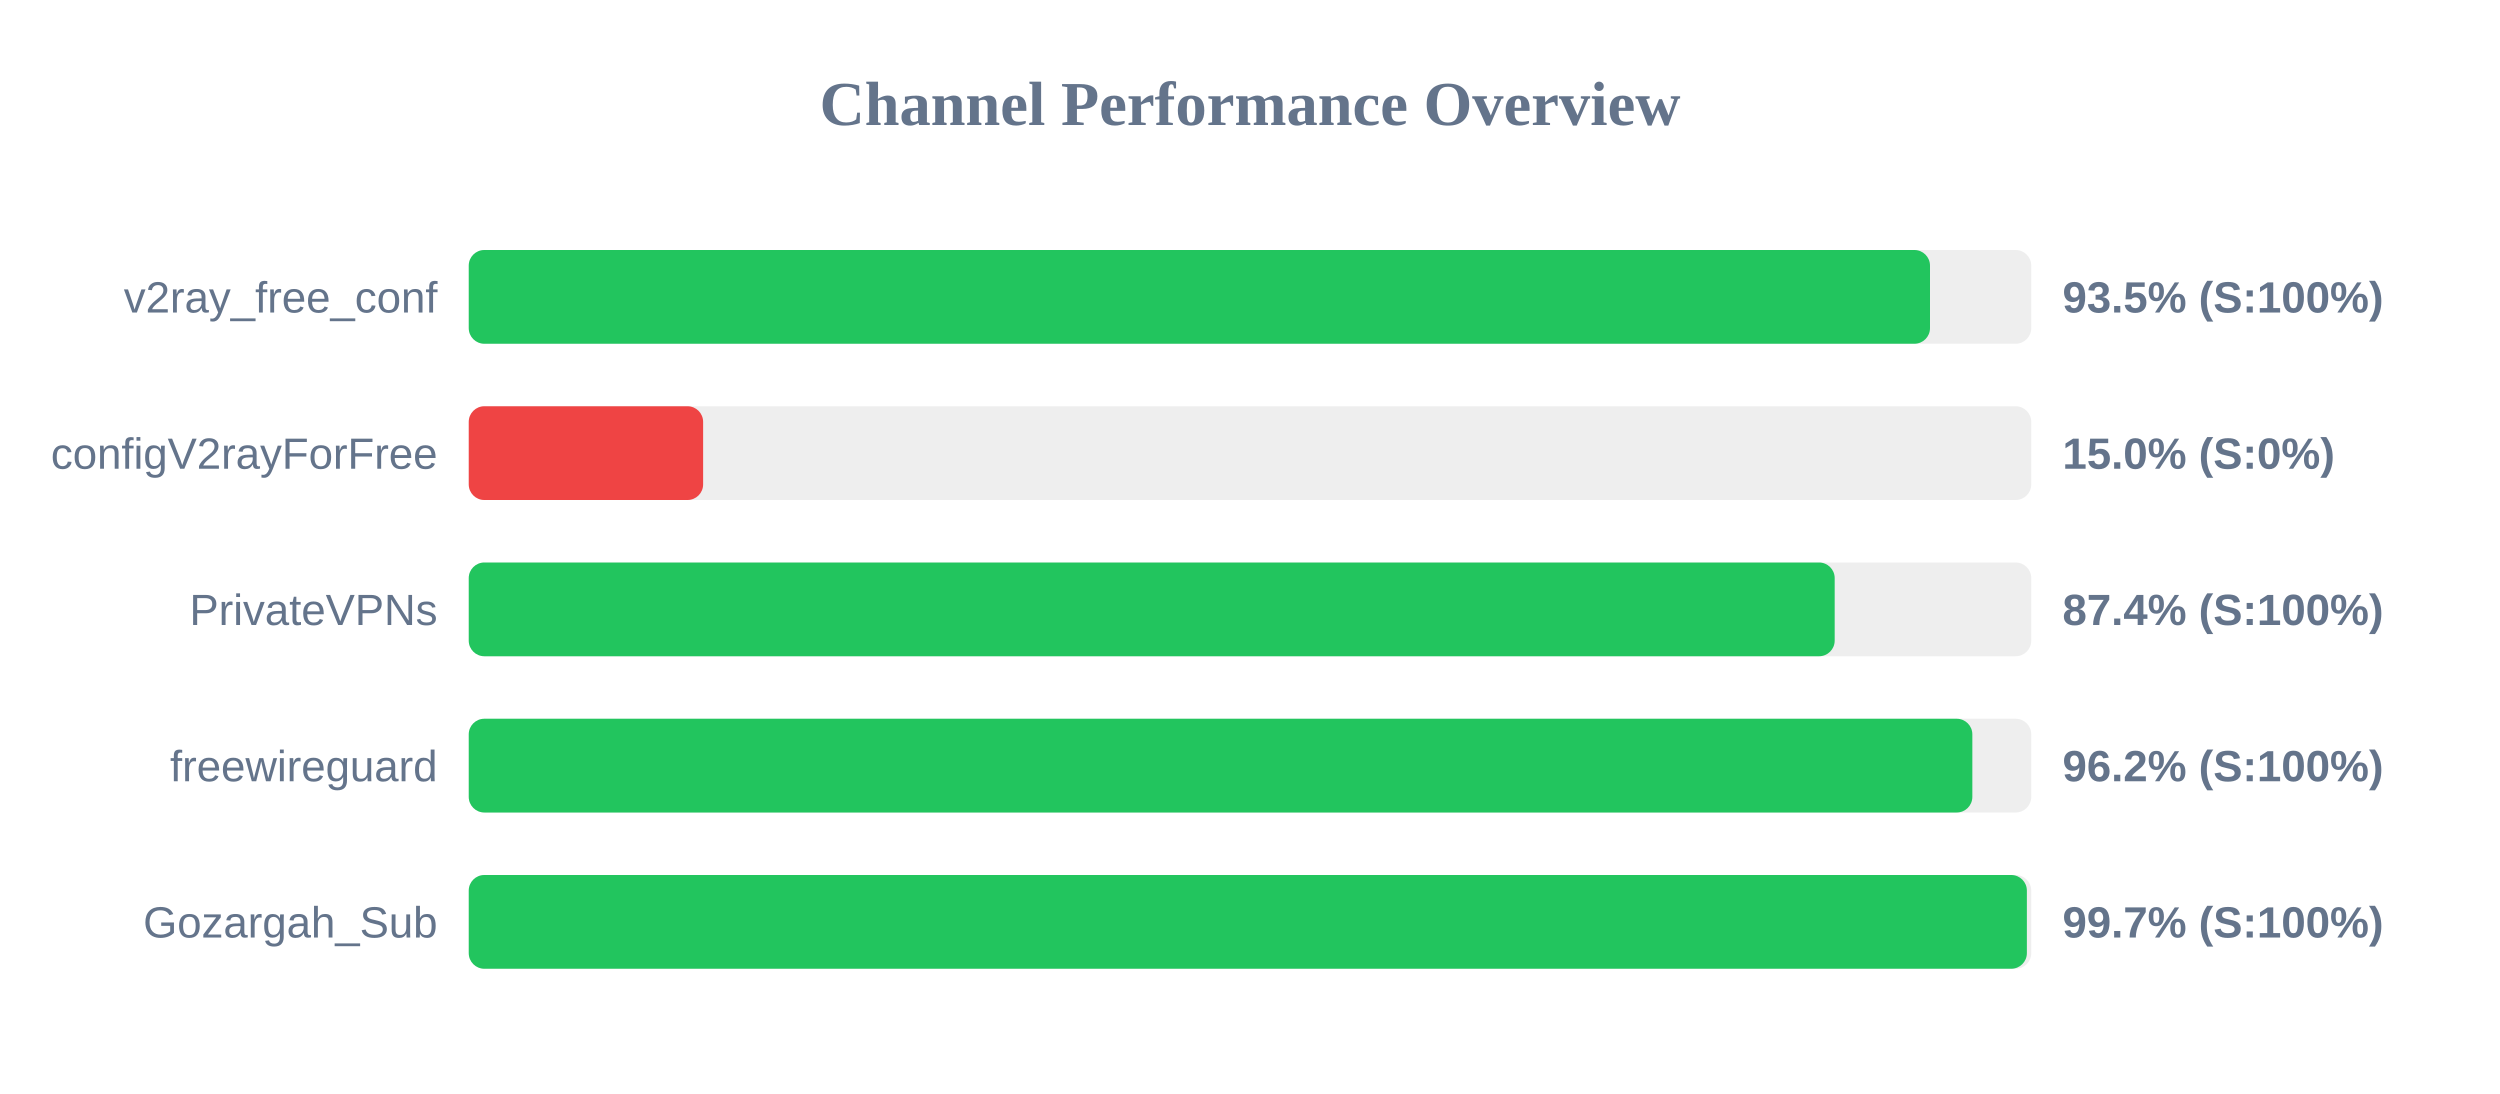
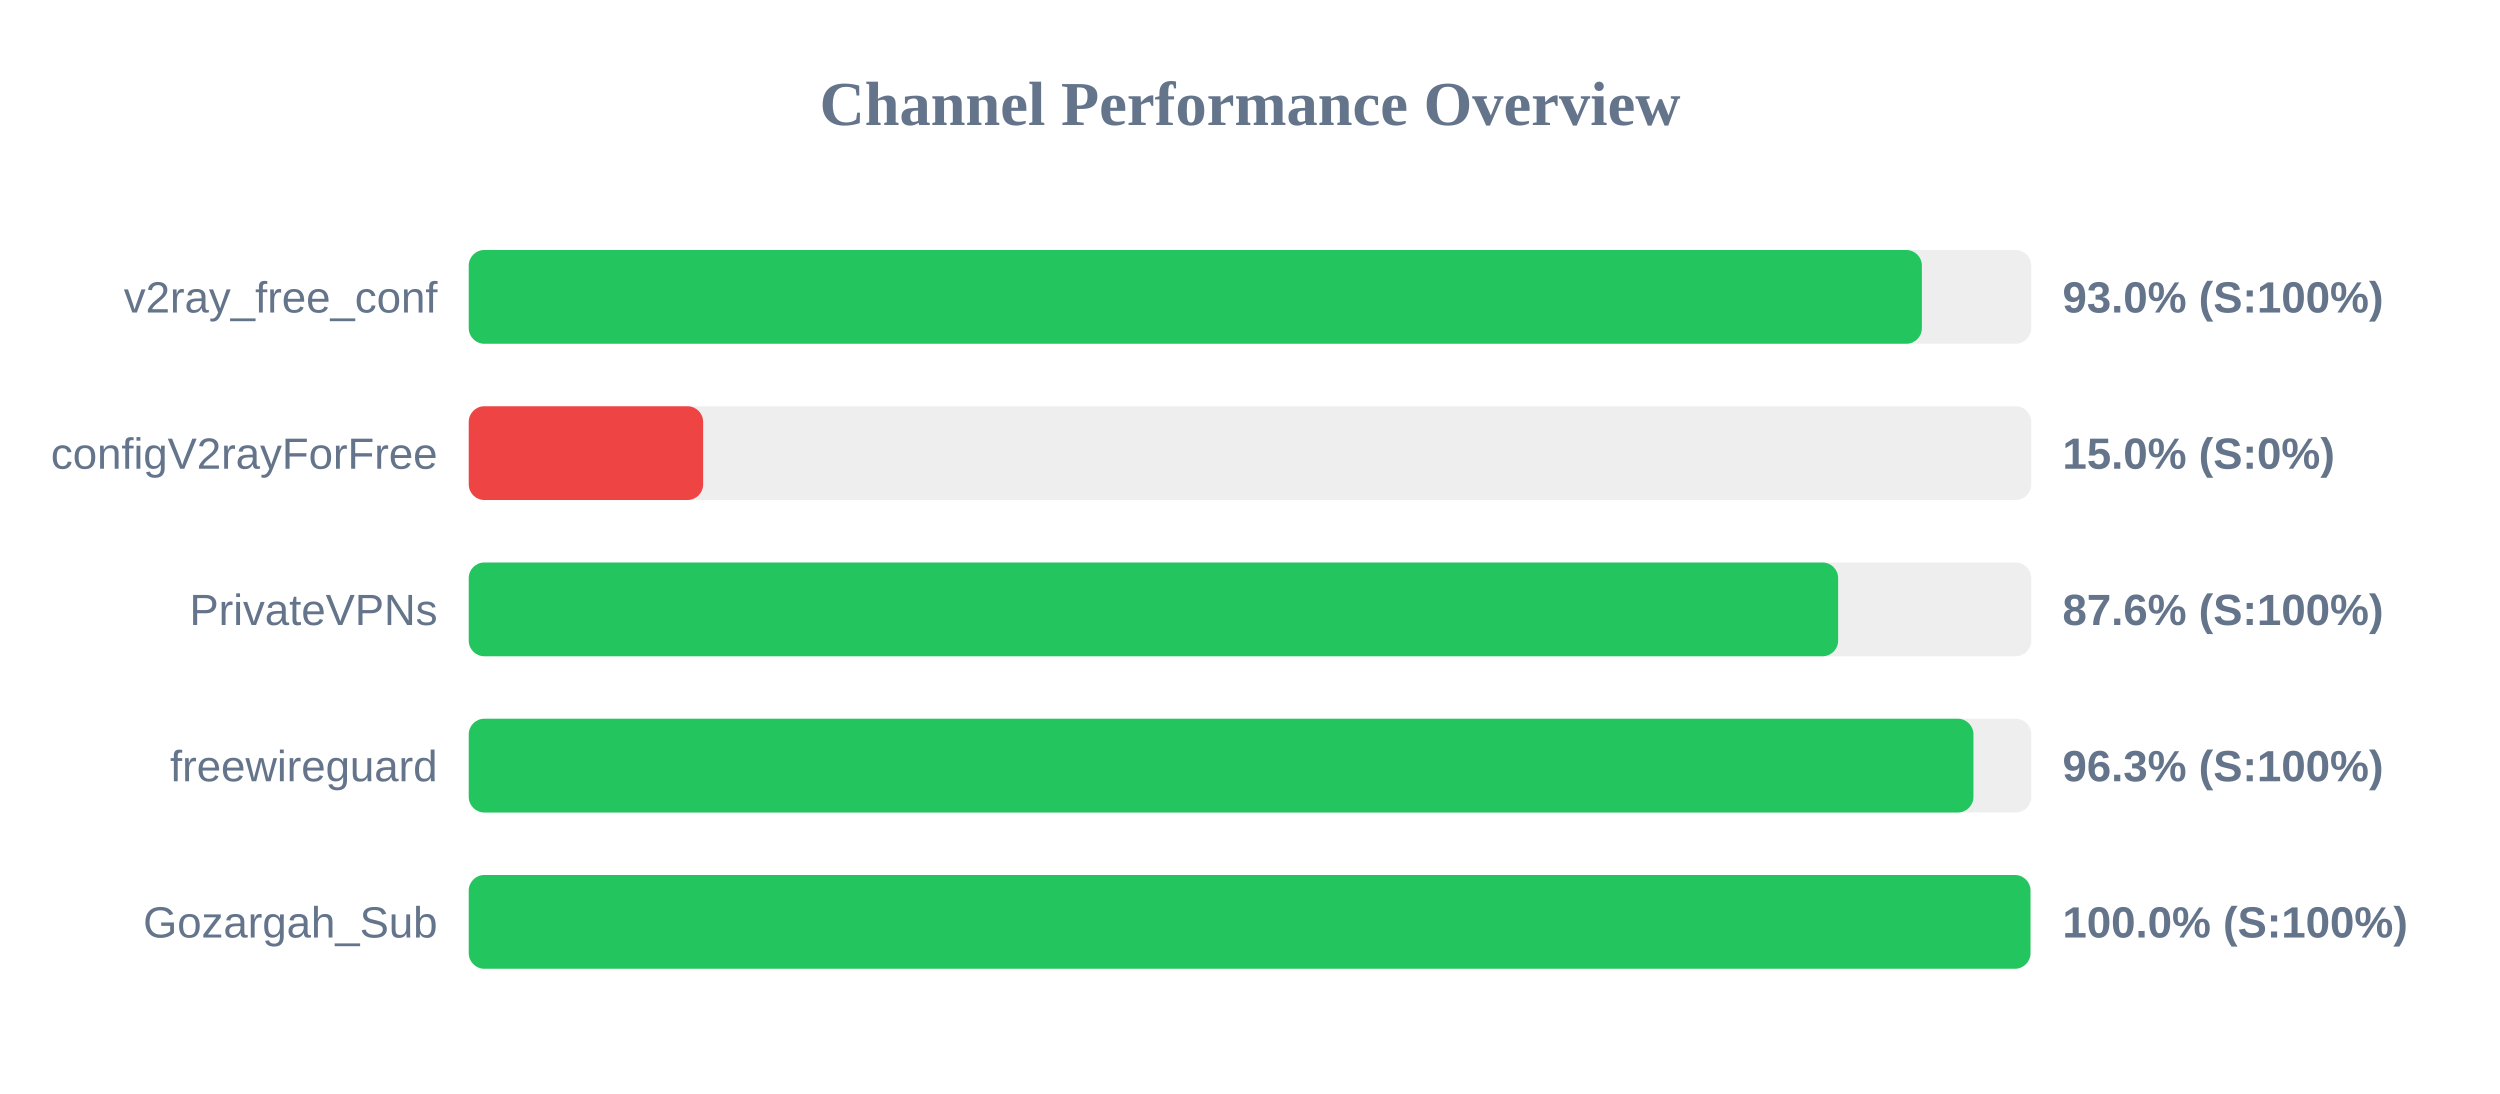
<svg xmlns="http://www.w3.org/2000/svg" width="800" height="350" version="1.1">
  <style>
        .row { font: 14px Arial; fill: #64748b; }
        .score { font: bold 14px Arial; fill: #64748b; }
    </style>
  <text x="400" y="40" text-anchor="middle" font-size="20px" font-weight="bold" fill="#64748b">Channel Performance Overview</text>
  <rect x="150" y="80" width="500" height="30" fill="#eee" rx="5" />
-   <rect x="150" y="80" width="467.6" height="30" fill="#22c55e" rx="5" />
+   <rect x="150" y="80" width="465.0" height="30" fill="#22c55e" rx="5" />
  <text x="140" y="100" text-anchor="end" class="row">v2ray_free_conf</text>
-   <text x="660" y="100" text-anchor="start" class="score">93.5% (S:100%)</text>
+   <text x="660" y="100" text-anchor="start" class="score">93.0% (S:100%)</text>
  <rect x="150" y="130" width="500" height="30" fill="#eee" rx="5" />
  <rect x="150" y="130" width="75.0" height="30" fill="#ef4444" rx="5" />
  <text x="140" y="150" text-anchor="end" class="row">configV2rayForFree</text>
  <text x="660" y="150" text-anchor="start" class="score">15.0% (S:0%)</text>
  <rect x="150" y="180" width="500" height="30" fill="#eee" rx="5" />
-   <rect x="150" y="180" width="437.1" height="30" fill="#22c55e" rx="5" />
+   <rect x="150" y="180" width="438.2" height="30" fill="#22c55e" rx="5" />
  <text x="140" y="200" text-anchor="end" class="row">PrivateVPNs</text>
-   <text x="660" y="200" text-anchor="start" class="score">87.4% (S:100%)</text>
+   <text x="660" y="200" text-anchor="start" class="score">87.6% (S:100%)</text>
  <rect x="150" y="230" width="500" height="30" fill="#eee" rx="5" />
-   <rect x="150" y="230" width="481.15" height="30" fill="#22c55e" rx="5" />
+   <rect x="150" y="230" width="481.5" height="30" fill="#22c55e" rx="5" />
  <text x="140" y="250" text-anchor="end" class="row">freewireguard</text>
-   <text x="660" y="250" text-anchor="start" class="score">96.2% (S:100%)</text>
+   <text x="660" y="250" text-anchor="start" class="score">96.3% (S:100%)</text>
  <rect x="150" y="280" width="500" height="30" fill="#eee" rx="5" />
-   <rect x="150" y="280" width="498.6" height="30" fill="#22c55e" rx="5" />
+   <rect x="150" y="280" width="499.75" height="30" fill="#22c55e" rx="5" />
  <text x="140" y="300" text-anchor="end" class="row">Gozargah_Sub</text>
-   <text x="660" y="300" text-anchor="start" class="score">99.7% (S:100%)</text>
+   <text x="660" y="300" text-anchor="start" class="score">100.0% (S:100%)</text>
</svg>
